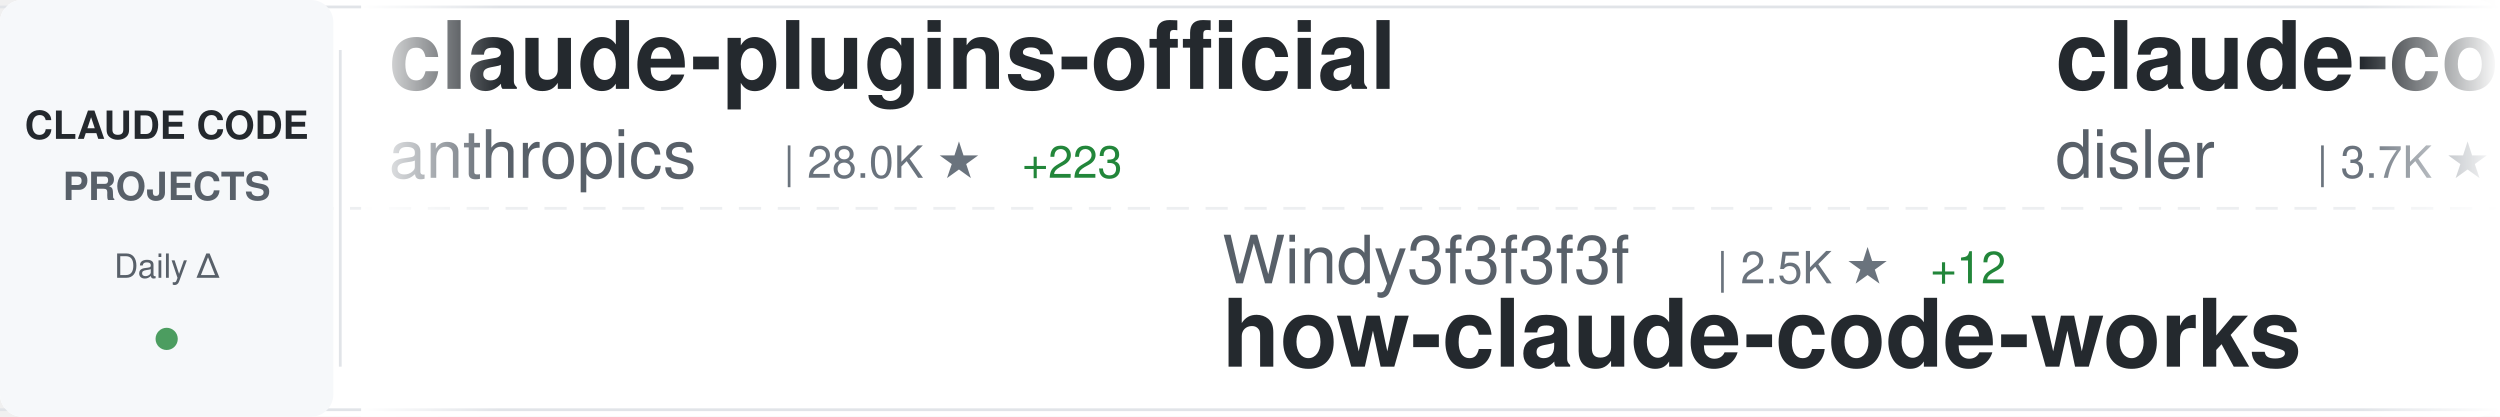
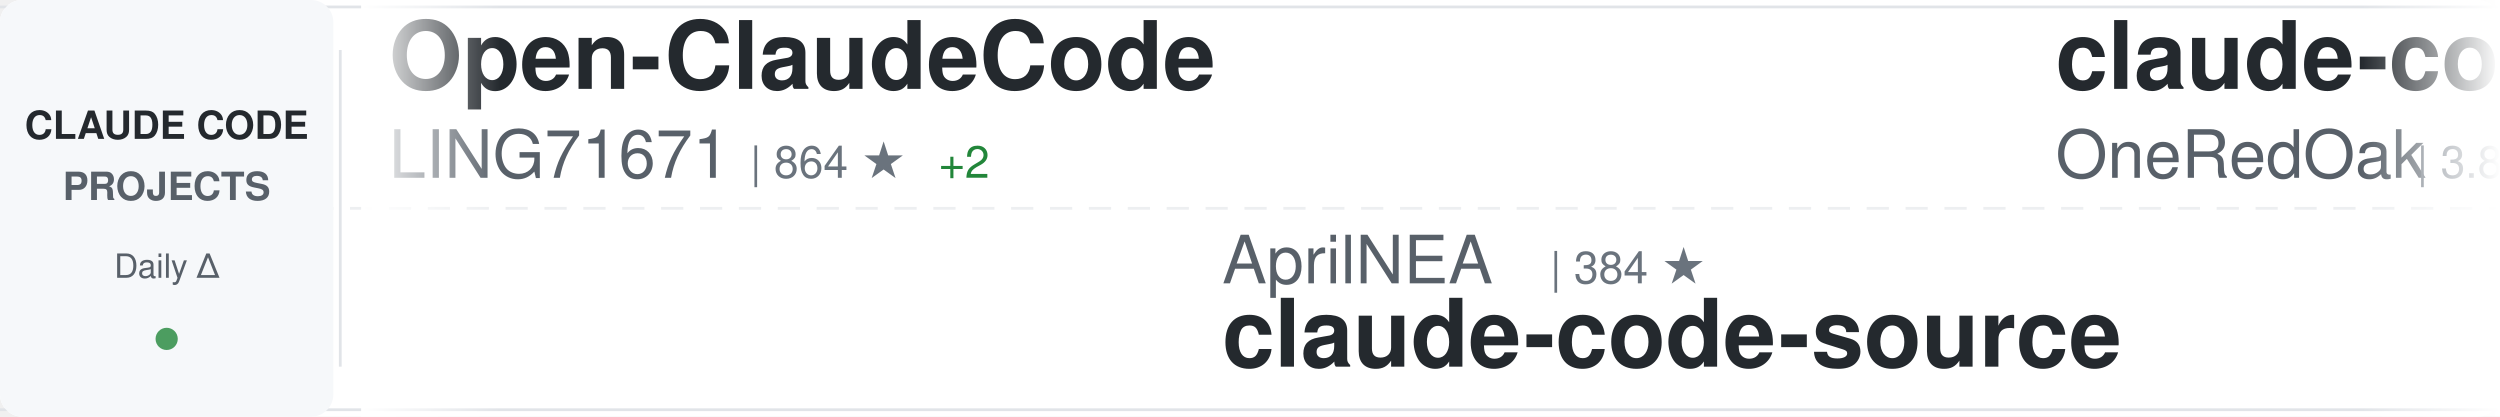
<svg xmlns="http://www.w3.org/2000/svg" width="900" height="150">
  <defs>
    <linearGradient id="awesomeLeftFade" x1="0%" y1="0%" x2="100%" y2="0%">
      <stop offset="0%" style="stop-color:#ffffff;stop-opacity:1" />
      <stop offset="100%" style="stop-color:#ffffff;stop-opacity:0" />
    </linearGradient>
    <linearGradient id="awesomeRightFade" x1="0%" y1="0%" x2="100%" y2="0%">
      <stop offset="0%" style="stop-color:#ffffff;stop-opacity:0" />
      <stop offset="100%" style="stop-color:#ffffff;stop-opacity:1" />
    </linearGradient>
  </defs>
  <rect width="900" height="150" fill="#ffffff" rx="8" />
  <rect x="0" y="2" width="900" height="1" fill="#e1e4e8" />
  <rect x="0" y="147" width="900" height="1" fill="#e1e4e8" />
  <line x1="0" y1="75" x2="900" y2="75" stroke="#e1e4e8" stroke-width="1" stroke-dasharray="8 6" opacity="0.6" />
  <rect x="0" y="0" width="120" height="150" fill="#f6f8fa" rx="8" />
  <text x="60" y="50" font-family="-apple-system, BlinkMacSystemFont, 'Segoe UI', Helvetica, Arial, sans-serif" font-size="14" font-weight="600" fill="#24292e" text-anchor="middle">CLAUDE CODE</text>
  <text x="60" y="72" font-family="-apple-system, BlinkMacSystemFont, 'Segoe UI', Helvetica, Arial, sans-serif" font-size="14" font-weight="600" fill="#586069" text-anchor="middle">PROJECTS</text>
  <text x="60" y="100" font-family="-apple-system, BlinkMacSystemFont, 'Segoe UI', Helvetica, Arial, sans-serif" font-size="12" font-weight="500" fill="#586069" text-anchor="middle">Daily Δ</text>
  <circle cx="60" cy="122" r="4" fill="#22863a" opacity="0.8" />
  <rect x="122" y="18" width="1" height="114" fill="#e1e4e8" />
  <clipPath id="awesomeTickerClip">
    <rect x="130" y="0" width="770" height="150" />
  </clipPath>
  <g clip-path="url(#awesomeTickerClip)">
    <g id="awesomeTickerItems">
      <animateTransform attributeName="transform" attributeType="XML" type="translate" from="0 0" to="-3000 0" dur="54s" repeatCount="indefinite" />
      <g transform="translate(0, 0)">
-         <text x="140" y="32" font-family="-apple-system, BlinkMacSystemFont, 'Segoe UI', Helvetica, Arial, sans-serif" font-size="34" font-weight="600" fill="#24292e">claude-plugins-official</text>
-         <text x="140" y="64" font-family="-apple-system, BlinkMacSystemFont, 'Segoe UI', Helvetica, Arial, sans-serif" font-size="24" font-weight="400" fill="#586069">anthropics</text>
-         <text x="282" y="64" font-family="-apple-system, BlinkMacSystemFont, 'Segoe UI', Helvetica, Arial, sans-serif" font-size="16" font-weight="500" fill="#6a737d">| 28.0K ★</text>
-         <text x="368" y="64" font-family="-apple-system, BlinkMacSystemFont, 'Segoe UI', Helvetica, Arial, sans-serif" font-size="16" font-weight="500" fill="#22863a"> +223</text>
+         <text x="140" y="32" font-family="-apple-system, BlinkMacSystemFont, 'Segoe UI', Helvetica, Arial, sans-serif" font-size="34" font-weight="600" fill="#24292e">Open-ClaudeCode</text>
+         <text x="140" y="64" font-family="-apple-system, BlinkMacSystemFont, 'Segoe UI', Helvetica, Arial, sans-serif" font-size="24" font-weight="400" fill="#586069">LING71671</text>
+         <text x="270" y="64" font-family="-apple-system, BlinkMacSystemFont, 'Segoe UI', Helvetica, Arial, sans-serif" font-size="16" font-weight="500" fill="#6a737d">| 864 ★</text>
+         <text x="338" y="64" font-family="-apple-system, BlinkMacSystemFont, 'Segoe UI', Helvetica, Arial, sans-serif" font-size="16" font-weight="500" fill="#22863a"> +2</text>
      </g>
      <g transform="translate(300, 0)">
-         <text x="140" y="102" font-family="-apple-system, BlinkMacSystemFont, 'Segoe UI', Helvetica, Arial, sans-serif" font-size="24" font-weight="400" fill="#586069">Windy3f3f3f3f</text>
-         <text x="318" y="102" font-family="-apple-system, BlinkMacSystemFont, 'Segoe UI', Helvetica, Arial, sans-serif" font-size="16" font-weight="500" fill="#6a737d">| 2.5K ★</text>
-         <text x="395" y="102" font-family="-apple-system, BlinkMacSystemFont, 'Segoe UI', Helvetica, Arial, sans-serif" font-size="16" font-weight="500" fill="#22863a"> +12</text>
-         <text x="140" y="132" font-family="-apple-system, BlinkMacSystemFont, 'Segoe UI', Helvetica, Arial, sans-serif" font-size="34" font-weight="600" fill="#24292e">how-claude-code-works</text>
-       </g>
-       <g transform="translate(600, 0)">
-         <text x="140" y="32" font-family="-apple-system, BlinkMacSystemFont, 'Segoe UI', Helvetica, Arial, sans-serif" font-size="34" font-weight="600" fill="#24292e">claude-code-hooks-master...</text>
-         <text x="140" y="64" font-family="-apple-system, BlinkMacSystemFont, 'Segoe UI', Helvetica, Arial, sans-serif" font-size="24" font-weight="400" fill="#586069">disler</text>
-         <text x="234" y="64" font-family="-apple-system, BlinkMacSystemFont, 'Segoe UI', Helvetica, Arial, sans-serif" font-size="16" font-weight="500" fill="#6a737d">| 3.7K ★</text>
-         <text x="311" y="64" font-family="-apple-system, BlinkMacSystemFont, 'Segoe UI', Helvetica, Arial, sans-serif" font-size="16" font-weight="500" fill="#22863a"> +6</text>
-       </g>
-       <g transform="translate(900, 0)">
        <text x="140" y="102" font-family="-apple-system, BlinkMacSystemFont, 'Segoe UI', Helvetica, Arial, sans-serif" font-size="24" font-weight="400" fill="#586069">AprilNEA</text>
        <text x="258" y="102" font-family="-apple-system, BlinkMacSystemFont, 'Segoe UI', Helvetica, Arial, sans-serif" font-size="16" font-weight="500" fill="#6a737d">| 384 ★</text>
        <text x="140" y="132" font-family="-apple-system, BlinkMacSystemFont, 'Segoe UI', Helvetica, Arial, sans-serif" font-size="34" font-weight="600" fill="#24292e">claude-code-source</text>
      </g>
+       <g transform="translate(600, 0)">
+         <text x="140" y="32" font-family="-apple-system, BlinkMacSystemFont, 'Segoe UI', Helvetica, Arial, sans-serif" font-size="34" font-weight="600" fill="#24292e">claude-code-workflows</text>
+         <text x="140" y="64" font-family="-apple-system, BlinkMacSystemFont, 'Segoe UI', Helvetica, Arial, sans-serif" font-size="24" font-weight="400" fill="#586069">OneRedOak</text>
+         <text x="270" y="64" font-family="-apple-system, BlinkMacSystemFont, 'Segoe UI', Helvetica, Arial, sans-serif" font-size="16" font-weight="500" fill="#6a737d">| 3.8K ★</text>
+         <text x="347" y="64" font-family="-apple-system, BlinkMacSystemFont, 'Segoe UI', Helvetica, Arial, sans-serif" font-size="16" font-weight="500" fill="#22863a"> +3</text>
+       </g>
+       <g transform="translate(900, 0)">
+         <text x="140" y="102" font-family="-apple-system, BlinkMacSystemFont, 'Segoe UI', Helvetica, Arial, sans-serif" font-size="24" font-weight="400" fill="#586069">oboard</text>
+         <text x="234" y="102" font-family="-apple-system, BlinkMacSystemFont, 'Segoe UI', Helvetica, Arial, sans-serif" font-size="16" font-weight="500" fill="#6a737d">| 3.2K ★</text>
+         <text x="311" y="102" font-family="-apple-system, BlinkMacSystemFont, 'Segoe UI', Helvetica, Arial, sans-serif" font-size="16" font-weight="500" fill="#22863a"> +5</text>
+         <text x="140" y="132" font-family="-apple-system, BlinkMacSystemFont, 'Segoe UI', Helvetica, Arial, sans-serif" font-size="34" font-weight="600" fill="#24292e">claude-code-rev</text>
+       </g>
      <g transform="translate(1200, 0)">
-         <text x="140" y="32" font-family="-apple-system, BlinkMacSystemFont, 'Segoe UI', Helvetica, Arial, sans-serif" font-size="34" font-weight="600" fill="#24292e">Claude-code</text>
-         <text x="140" y="64" font-family="-apple-system, BlinkMacSystemFont, 'Segoe UI', Helvetica, Arial, sans-serif" font-size="24" font-weight="400" fill="#586069">zstmfhy</text>
-         <text x="246" y="64" font-family="-apple-system, BlinkMacSystemFont, 'Segoe UI', Helvetica, Arial, sans-serif" font-size="16" font-weight="500" fill="#6a737d">| 190 ★</text>
+         <text x="140" y="32" font-family="-apple-system, BlinkMacSystemFont, 'Segoe UI', Helvetica, Arial, sans-serif" font-size="34" font-weight="600" fill="#24292e">Auto-claude-code-researc...</text>
+         <text x="140" y="64" font-family="-apple-system, BlinkMacSystemFont, 'Segoe UI', Helvetica, Arial, sans-serif" font-size="24" font-weight="400" fill="#586069">wanshuiyin</text>
+         <text x="282" y="64" font-family="-apple-system, BlinkMacSystemFont, 'Segoe UI', Helvetica, Arial, sans-serif" font-size="16" font-weight="500" fill="#6a737d">| 10.8K ★</text>
+         <text x="368" y="64" font-family="-apple-system, BlinkMacSystemFont, 'Segoe UI', Helvetica, Arial, sans-serif" font-size="16" font-weight="500" fill="#22863a"> +119</text>
      </g>
      <g transform="translate(1500, 0)">
-         <text x="140" y="102" font-family="-apple-system, BlinkMacSystemFont, 'Segoe UI', Helvetica, Arial, sans-serif" font-size="24" font-weight="400" fill="#586069">Piebald-AI</text>
-         <text x="282" y="102" font-family="-apple-system, BlinkMacSystemFont, 'Segoe UI', Helvetica, Arial, sans-serif" font-size="16" font-weight="500" fill="#6a737d">| 10.5K ★</text>
-         <text x="368" y="102" font-family="-apple-system, BlinkMacSystemFont, 'Segoe UI', Helvetica, Arial, sans-serif" font-size="16" font-weight="500" fill="#22863a"> +35</text>
-         <text x="140" y="132" font-family="-apple-system, BlinkMacSystemFont, 'Segoe UI', Helvetica, Arial, sans-serif" font-size="34" font-weight="600" fill="#24292e">claude-code-system-promp...</text>
+         <text x="140" y="102" font-family="-apple-system, BlinkMacSystemFont, 'Segoe UI', Helvetica, Arial, sans-serif" font-size="24" font-weight="400" fill="#586069">ghuntley</text>
+         <text x="258" y="102" font-family="-apple-system, BlinkMacSystemFont, 'Segoe UI', Helvetica, Arial, sans-serif" font-size="16" font-weight="500" fill="#6a737d">| 978 ★</text>
+         <text x="326" y="102" font-family="-apple-system, BlinkMacSystemFont, 'Segoe UI', Helvetica, Arial, sans-serif" font-size="16" font-weight="500" fill="#22863a"> +1</text>
+         <text x="140" y="132" font-family="-apple-system, BlinkMacSystemFont, 'Segoe UI', Helvetica, Arial, sans-serif" font-size="34" font-weight="600" fill="#24292e">claude-code-source-code-...</text>
      </g>
      <g transform="translate(1800, 0)">
-         <text x="140" y="32" font-family="-apple-system, BlinkMacSystemFont, 'Segoe UI', Helvetica, Arial, sans-serif" font-size="34" font-weight="600" fill="#24292e">claude_codex_bridge</text>
-         <text x="140" y="64" font-family="-apple-system, BlinkMacSystemFont, 'Segoe UI', Helvetica, Arial, sans-serif" font-size="24" font-weight="400" fill="#586069">SeemSeam</text>
-         <text x="258" y="64" font-family="-apple-system, BlinkMacSystemFont, 'Segoe UI', Helvetica, Arial, sans-serif" font-size="16" font-weight="500" fill="#6a737d">| 2.8K ★</text>
-         <text x="335" y="64" font-family="-apple-system, BlinkMacSystemFont, 'Segoe UI', Helvetica, Arial, sans-serif" font-size="16" font-weight="500" fill="#22863a"> +9</text>
+         <text x="140" y="32" font-family="-apple-system, BlinkMacSystemFont, 'Segoe UI', Helvetica, Arial, sans-serif" font-size="34" font-weight="600" fill="#24292e">claude-code-proxy</text>
+         <text x="140" y="64" font-family="-apple-system, BlinkMacSystemFont, 'Segoe UI', Helvetica, Arial, sans-serif" font-size="24" font-weight="400" fill="#586069">1rgs</text>
+         <text x="210" y="64" font-family="-apple-system, BlinkMacSystemFont, 'Segoe UI', Helvetica, Arial, sans-serif" font-size="16" font-weight="500" fill="#6a737d">| 3.6K ★</text>
+         <text x="287" y="64" font-family="-apple-system, BlinkMacSystemFont, 'Segoe UI', Helvetica, Arial, sans-serif" font-size="16" font-weight="500" fill="#22863a"> +5</text>
      </g>
      <g transform="translate(2100, 0)">
-         <text x="140" y="102" font-family="-apple-system, BlinkMacSystemFont, 'Segoe UI', Helvetica, Arial, sans-serif" font-size="24" font-weight="400" fill="#586069">anthropics</text>
-         <text x="282" y="102" font-family="-apple-system, BlinkMacSystemFont, 'Segoe UI', Helvetica, Arial, sans-serif" font-size="16" font-weight="500" fill="#6a737d">| 141.2K ★</text>
-         <text x="377" y="102" font-family="-apple-system, BlinkMacSystemFont, 'Segoe UI', Helvetica, Arial, sans-serif" font-size="16" font-weight="500" fill="#22863a"> +597</text>
-         <text x="140" y="132" font-family="-apple-system, BlinkMacSystemFont, 'Segoe UI', Helvetica, Arial, sans-serif" font-size="34" font-weight="600" fill="#24292e">skills</text>
+         <text x="140" y="102" font-family="-apple-system, BlinkMacSystemFont, 'Segoe UI', Helvetica, Arial, sans-serif" font-size="24" font-weight="400" fill="#586069">wshobson</text>
+         <text x="258" y="102" font-family="-apple-system, BlinkMacSystemFont, 'Segoe UI', Helvetica, Arial, sans-serif" font-size="16" font-weight="500" fill="#6a737d">| 36.0K ★</text>
+         <text x="344" y="102" font-family="-apple-system, BlinkMacSystemFont, 'Segoe UI', Helvetica, Arial, sans-serif" font-size="16" font-weight="500" fill="#22863a"> +54</text>
+         <text x="140" y="132" font-family="-apple-system, BlinkMacSystemFont, 'Segoe UI', Helvetica, Arial, sans-serif" font-size="34" font-weight="600" fill="#24292e">agents</text>
      </g>
      <g transform="translate(2400, 0)">
-         <text x="140" y="32" font-family="-apple-system, BlinkMacSystemFont, 'Segoe UI', Helvetica, Arial, sans-serif" font-size="34" font-weight="600" fill="#24292e">claude-code-security-rev...</text>
+         <text x="140" y="32" font-family="-apple-system, BlinkMacSystemFont, 'Segoe UI', Helvetica, Arial, sans-serif" font-size="34" font-weight="600" fill="#24292e">claude-code-base-action</text>
        <text x="140" y="64" font-family="-apple-system, BlinkMacSystemFont, 'Segoe UI', Helvetica, Arial, sans-serif" font-size="24" font-weight="400" fill="#586069">anthropics</text>
-         <text x="282" y="64" font-family="-apple-system, BlinkMacSystemFont, 'Segoe UI', Helvetica, Arial, sans-serif" font-size="16" font-weight="500" fill="#6a737d">| 4.8K ★</text>
-         <text x="359" y="64" font-family="-apple-system, BlinkMacSystemFont, 'Segoe UI', Helvetica, Arial, sans-serif" font-size="16" font-weight="500" fill="#22863a"> +23</text>
+         <text x="282" y="64" font-family="-apple-system, BlinkMacSystemFont, 'Segoe UI', Helvetica, Arial, sans-serif" font-size="16" font-weight="500" fill="#6a737d">| 847 ★</text>
      </g>
      <g transform="translate(2700, 0)">
-         <text x="140" y="102" font-family="-apple-system, BlinkMacSystemFont, 'Segoe UI', Helvetica, Arial, sans-serif" font-size="24" font-weight="400" fill="#586069">FlorianBruniaux</text>
-         <text x="342" y="102" font-family="-apple-system, BlinkMacSystemFont, 'Segoe UI', Helvetica, Arial, sans-serif" font-size="16" font-weight="500" fill="#6a737d">| 4.5K ★</text>
-         <text x="419" y="102" font-family="-apple-system, BlinkMacSystemFont, 'Segoe UI', Helvetica, Arial, sans-serif" font-size="16" font-weight="500" fill="#22863a"> +20</text>
-         <text x="140" y="132" font-family="-apple-system, BlinkMacSystemFont, 'Segoe UI', Helvetica, Arial, sans-serif" font-size="34" font-weight="600" fill="#24292e">claude-code-ultimate-gui...</text>
+         <text x="140" y="102" font-family="-apple-system, BlinkMacSystemFont, 'Segoe UI', Helvetica, Arial, sans-serif" font-size="24" font-weight="400" fill="#586069">ChinaSiro</text>
+         <text x="270" y="102" font-family="-apple-system, BlinkMacSystemFont, 'Segoe UI', Helvetica, Arial, sans-serif" font-size="16" font-weight="500" fill="#6a737d">| 9.3K ★</text>
+         <text x="347" y="102" font-family="-apple-system, BlinkMacSystemFont, 'Segoe UI', Helvetica, Arial, sans-serif" font-size="16" font-weight="500" fill="#22863a"> +13</text>
+         <text x="140" y="132" font-family="-apple-system, BlinkMacSystemFont, 'Segoe UI', Helvetica, Arial, sans-serif" font-size="34" font-weight="600" fill="#24292e">claude-code-sourcemap</text>
      </g>
      <g transform="translate(3000, 0)">
-         <text x="140" y="32" font-family="-apple-system, BlinkMacSystemFont, 'Segoe UI', Helvetica, Arial, sans-serif" font-size="34" font-weight="600" fill="#24292e">claude-plugins-official</text>
-         <text x="140" y="64" font-family="-apple-system, BlinkMacSystemFont, 'Segoe UI', Helvetica, Arial, sans-serif" font-size="24" font-weight="400" fill="#586069">anthropics</text>
-         <text x="282" y="64" font-family="-apple-system, BlinkMacSystemFont, 'Segoe UI', Helvetica, Arial, sans-serif" font-size="16" font-weight="500" fill="#6a737d">| 28.0K ★</text>
-         <text x="368" y="64" font-family="-apple-system, BlinkMacSystemFont, 'Segoe UI', Helvetica, Arial, sans-serif" font-size="16" font-weight="500" fill="#22863a"> +223</text>
+         <text x="140" y="32" font-family="-apple-system, BlinkMacSystemFont, 'Segoe UI', Helvetica, Arial, sans-serif" font-size="34" font-weight="600" fill="#24292e">Open-ClaudeCode</text>
+         <text x="140" y="64" font-family="-apple-system, BlinkMacSystemFont, 'Segoe UI', Helvetica, Arial, sans-serif" font-size="24" font-weight="400" fill="#586069">LING71671</text>
+         <text x="270" y="64" font-family="-apple-system, BlinkMacSystemFont, 'Segoe UI', Helvetica, Arial, sans-serif" font-size="16" font-weight="500" fill="#6a737d">| 864 ★</text>
+         <text x="338" y="64" font-family="-apple-system, BlinkMacSystemFont, 'Segoe UI', Helvetica, Arial, sans-serif" font-size="16" font-weight="500" fill="#22863a"> +2</text>
      </g>
      <g transform="translate(3300, 0)">
-         <text x="140" y="102" font-family="-apple-system, BlinkMacSystemFont, 'Segoe UI', Helvetica, Arial, sans-serif" font-size="24" font-weight="400" fill="#586069">Windy3f3f3f3f</text>
-         <text x="318" y="102" font-family="-apple-system, BlinkMacSystemFont, 'Segoe UI', Helvetica, Arial, sans-serif" font-size="16" font-weight="500" fill="#6a737d">| 2.5K ★</text>
-         <text x="395" y="102" font-family="-apple-system, BlinkMacSystemFont, 'Segoe UI', Helvetica, Arial, sans-serif" font-size="16" font-weight="500" fill="#22863a"> +12</text>
-         <text x="140" y="132" font-family="-apple-system, BlinkMacSystemFont, 'Segoe UI', Helvetica, Arial, sans-serif" font-size="34" font-weight="600" fill="#24292e">how-claude-code-works</text>
-       </g>
-       <g transform="translate(3600, 0)">
-         <text x="140" y="32" font-family="-apple-system, BlinkMacSystemFont, 'Segoe UI', Helvetica, Arial, sans-serif" font-size="34" font-weight="600" fill="#24292e">claude-code-hooks-master...</text>
-         <text x="140" y="64" font-family="-apple-system, BlinkMacSystemFont, 'Segoe UI', Helvetica, Arial, sans-serif" font-size="24" font-weight="400" fill="#586069">disler</text>
-         <text x="234" y="64" font-family="-apple-system, BlinkMacSystemFont, 'Segoe UI', Helvetica, Arial, sans-serif" font-size="16" font-weight="500" fill="#6a737d">| 3.7K ★</text>
-         <text x="311" y="64" font-family="-apple-system, BlinkMacSystemFont, 'Segoe UI', Helvetica, Arial, sans-serif" font-size="16" font-weight="500" fill="#22863a"> +6</text>
-       </g>
-       <g transform="translate(3900, 0)">
        <text x="140" y="102" font-family="-apple-system, BlinkMacSystemFont, 'Segoe UI', Helvetica, Arial, sans-serif" font-size="24" font-weight="400" fill="#586069">AprilNEA</text>
        <text x="258" y="102" font-family="-apple-system, BlinkMacSystemFont, 'Segoe UI', Helvetica, Arial, sans-serif" font-size="16" font-weight="500" fill="#6a737d">| 384 ★</text>
        <text x="140" y="132" font-family="-apple-system, BlinkMacSystemFont, 'Segoe UI', Helvetica, Arial, sans-serif" font-size="34" font-weight="600" fill="#24292e">claude-code-source</text>
+       </g>
+       <g transform="translate(3600, 0)">
+         <text x="140" y="32" font-family="-apple-system, BlinkMacSystemFont, 'Segoe UI', Helvetica, Arial, sans-serif" font-size="34" font-weight="600" fill="#24292e">claude-code-workflows</text>
+         <text x="140" y="64" font-family="-apple-system, BlinkMacSystemFont, 'Segoe UI', Helvetica, Arial, sans-serif" font-size="24" font-weight="400" fill="#586069">OneRedOak</text>
+         <text x="270" y="64" font-family="-apple-system, BlinkMacSystemFont, 'Segoe UI', Helvetica, Arial, sans-serif" font-size="16" font-weight="500" fill="#6a737d">| 3.8K ★</text>
+         <text x="347" y="64" font-family="-apple-system, BlinkMacSystemFont, 'Segoe UI', Helvetica, Arial, sans-serif" font-size="16" font-weight="500" fill="#22863a"> +3</text>
+       </g>
+       <g transform="translate(3900, 0)">
+         <text x="140" y="102" font-family="-apple-system, BlinkMacSystemFont, 'Segoe UI', Helvetica, Arial, sans-serif" font-size="24" font-weight="400" fill="#586069">oboard</text>
+         <text x="234" y="102" font-family="-apple-system, BlinkMacSystemFont, 'Segoe UI', Helvetica, Arial, sans-serif" font-size="16" font-weight="500" fill="#6a737d">| 3.2K ★</text>
+         <text x="311" y="102" font-family="-apple-system, BlinkMacSystemFont, 'Segoe UI', Helvetica, Arial, sans-serif" font-size="16" font-weight="500" fill="#22863a"> +5</text>
+         <text x="140" y="132" font-family="-apple-system, BlinkMacSystemFont, 'Segoe UI', Helvetica, Arial, sans-serif" font-size="34" font-weight="600" fill="#24292e">claude-code-rev</text>
      </g>
    </g>
  </g>
  <rect x="130" y="0" width="50" height="150" fill="url(#awesomeLeftFade)" />
  <rect x="850" y="0" width="50" height="150" fill="url(#awesomeRightFade)" />
</svg>
